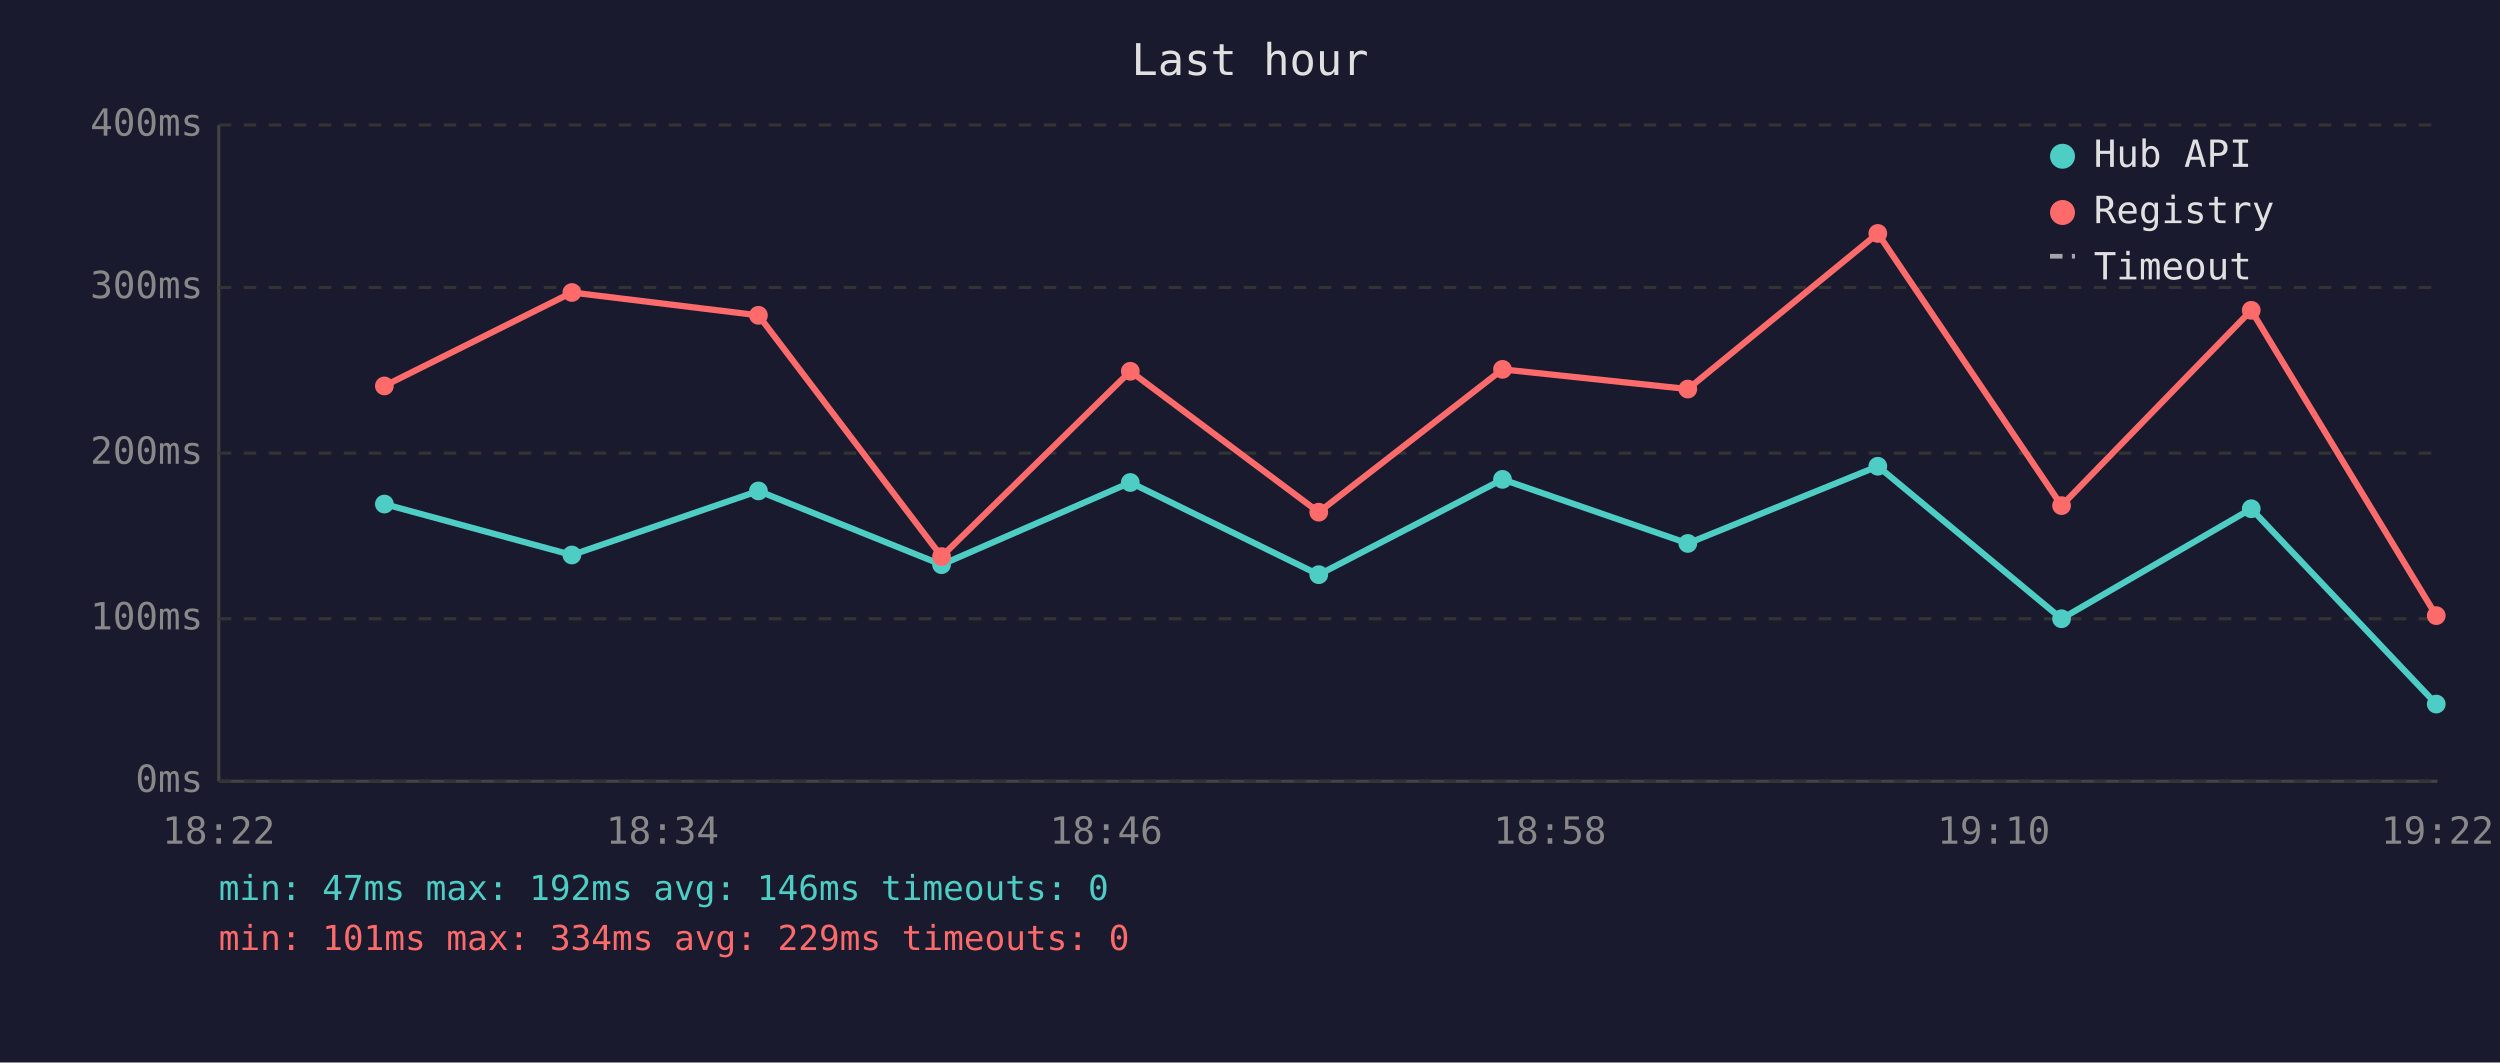
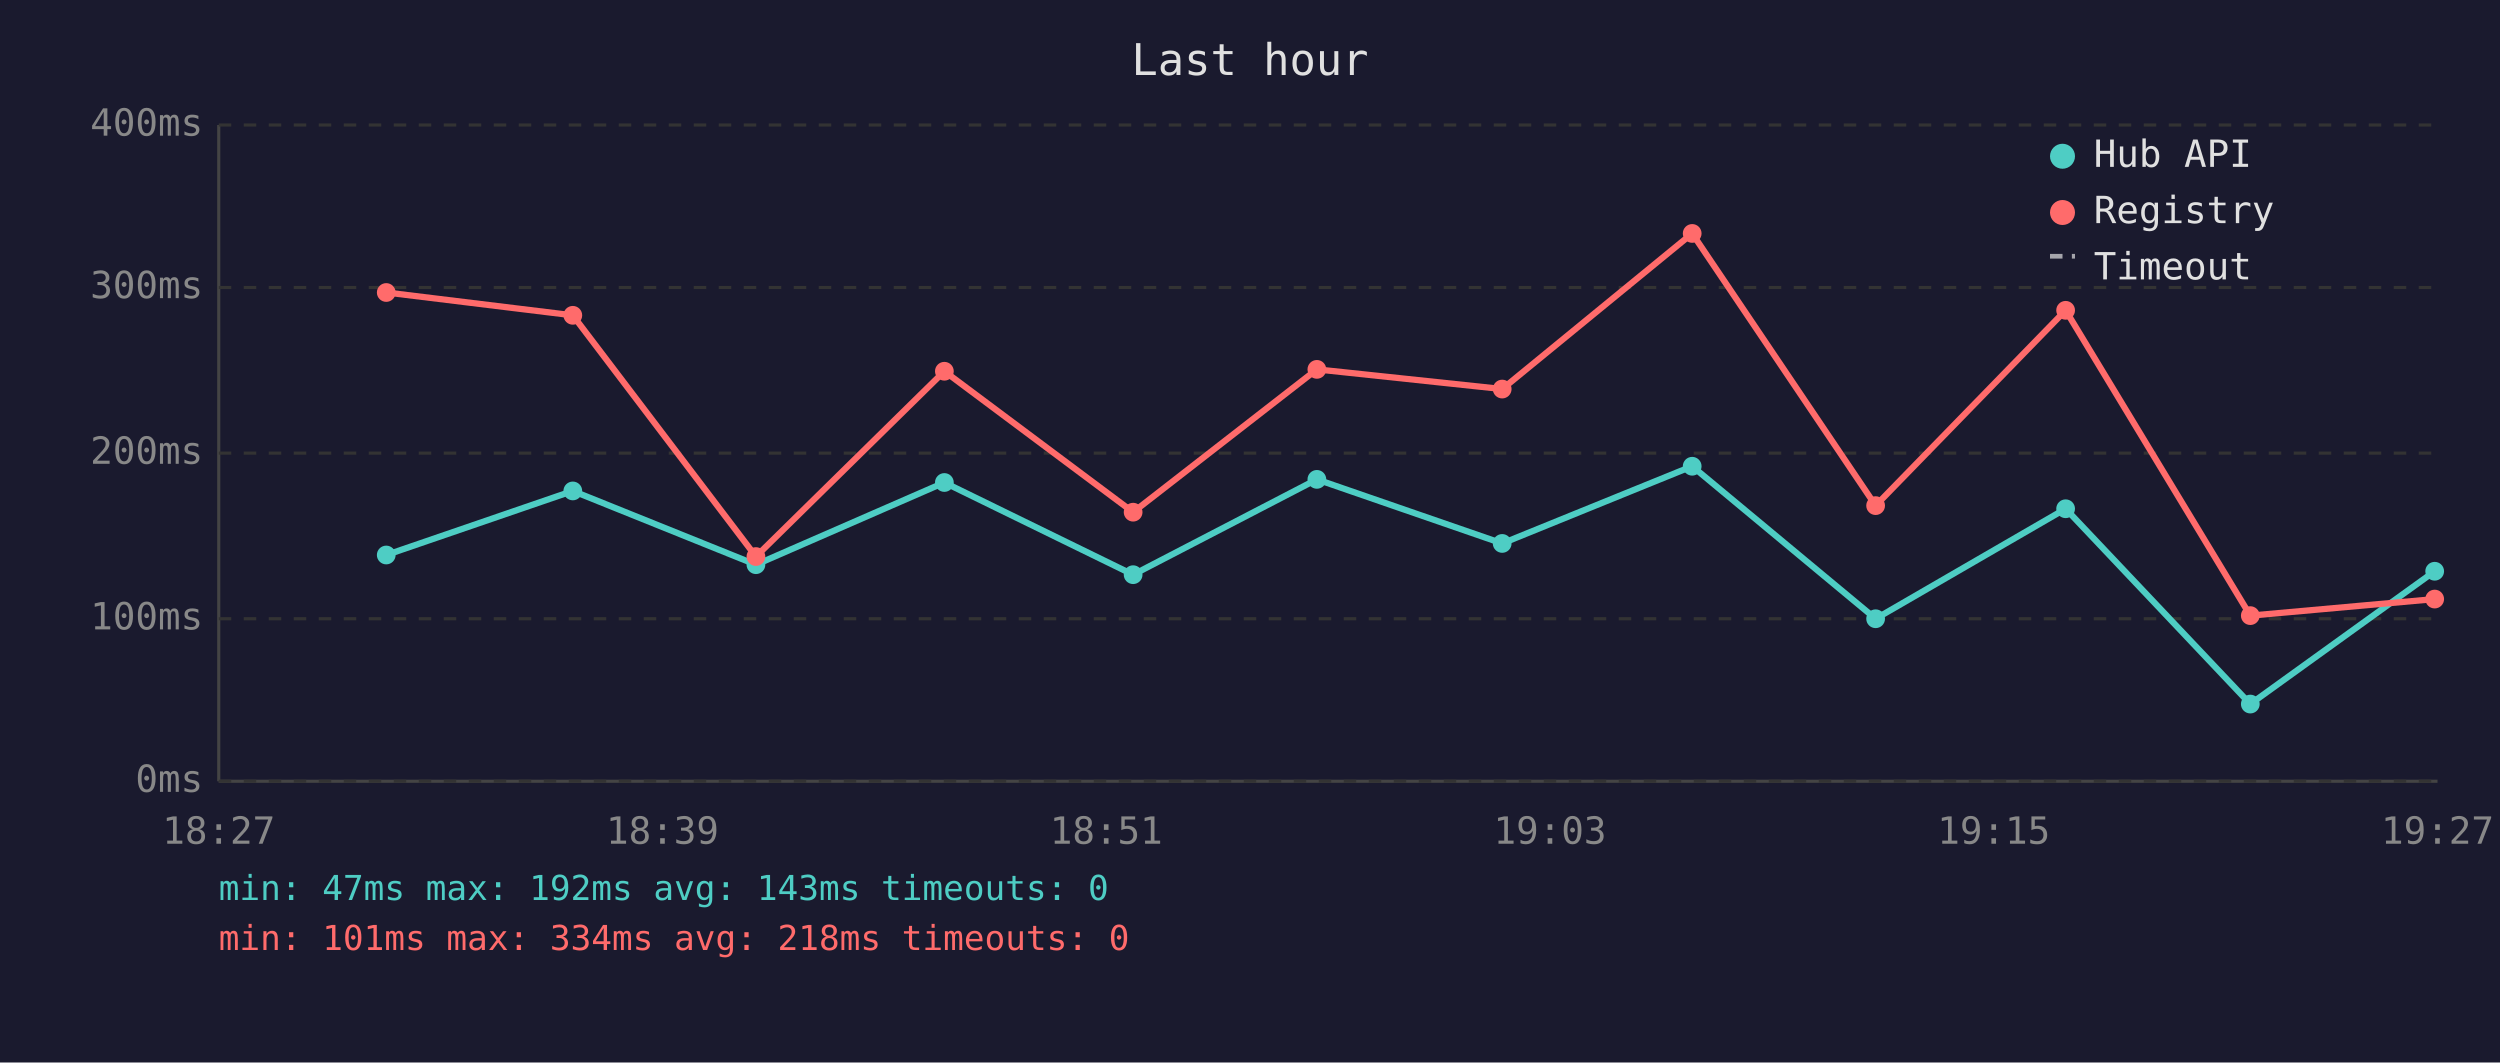
<svg xmlns="http://www.w3.org/2000/svg" viewBox="0 0 800 340" font-family="monospace" font-size="12">
  <rect width="800" height="340" fill="#1a1a2e" />
  <text x="400" y="24" fill="#e0e0e0" font-size="14" text-anchor="middle">Last hour</text>
  <line x1="70" y1="40" x2="70" y2="250" stroke="#444" stroke-width="1" />
  <line x1="70" y1="250" x2="780" y2="250" stroke="#444" stroke-width="1" />
  <line x1="70" y1="250" x2="780" y2="250" stroke="#333" stroke-width="1" stroke-dasharray="4" />
  <text x="65" y="250" fill="#888" text-anchor="end" dominant-baseline="middle">0ms</text>
  <line x1="70" y1="198" x2="780" y2="198" stroke="#333" stroke-width="1" stroke-dasharray="4" />
  <text x="65" y="198" fill="#888" text-anchor="end" dominant-baseline="middle">100ms</text>
  <line x1="70" y1="145" x2="780" y2="145" stroke="#333" stroke-width="1" stroke-dasharray="4" />
  <text x="65" y="145" fill="#888" text-anchor="end" dominant-baseline="middle">200ms</text>
  <line x1="70" y1="92" x2="780" y2="92" stroke="#333" stroke-width="1" stroke-dasharray="4" />
  <text x="65" y="92" fill="#888" text-anchor="end" dominant-baseline="middle">300ms</text>
  <line x1="70" y1="40" x2="780" y2="40" stroke="#333" stroke-width="1" stroke-dasharray="4" />
  <text x="65" y="40" fill="#888" text-anchor="end" dominant-baseline="middle">400ms</text>
-   <text x="70" y="270" fill="#888" text-anchor="middle">18:22</text>
-   <text x="212" y="270" fill="#888" text-anchor="middle">18:34</text>
-   <text x="354" y="270" fill="#888" text-anchor="middle">18:46</text>
-   <text x="496" y="270" fill="#888" text-anchor="middle">18:58</text>
-   <text x="638" y="270" fill="#888" text-anchor="middle">19:10</text>
-   <text x="780" y="270" fill="#888" text-anchor="middle">19:22</text>
-   <polyline points="123.0,161.3 183.0,177.6 242.7,157.1 301.3,180.7 361.7,154.4 422.0,183.9 480.8,153.4 540.1,173.9 600.9,149.2 659.7,198.0 720.4,162.8 779.6,225.3" fill="none" stroke="#4ecdc4" stroke-width="2" opacity="1" />
-   <circle cx="123.0" cy="161.3" r="3" fill="#4ecdc4" />
-   <circle cx="183.0" cy="177.6" r="3" fill="#4ecdc4" />
-   <circle cx="242.7" cy="157.1" r="3" fill="#4ecdc4" />
-   <circle cx="301.3" cy="180.7" r="3" fill="#4ecdc4" />
-   <circle cx="361.7" cy="154.4" r="3" fill="#4ecdc4" />
-   <circle cx="422.0" cy="183.9" r="3" fill="#4ecdc4" />
-   <circle cx="480.8" cy="153.4" r="3" fill="#4ecdc4" />
-   <circle cx="540.1" cy="173.9" r="3" fill="#4ecdc4" />
-   <circle cx="600.9" cy="149.2" r="3" fill="#4ecdc4" />
-   <circle cx="659.7" cy="198.0" r="3" fill="#4ecdc4" />
-   <circle cx="720.4" cy="162.8" r="3" fill="#4ecdc4" />
-   <circle cx="779.6" cy="225.3" r="3" fill="#4ecdc4" />
-   <polyline points="123.0,123.5 183.0,93.6 242.7,100.9 301.3,178.1 361.7,118.8 422.0,163.9 480.8,118.2 540.1,124.5 600.9,74.7 659.7,161.8 720.4,99.3 779.6,197.0" fill="none" stroke="#ff6b6b" stroke-width="2" opacity="1" />
-   <circle cx="123.0" cy="123.5" r="3" fill="#ff6b6b" />
-   <circle cx="183.0" cy="93.6" r="3" fill="#ff6b6b" />
-   <circle cx="242.7" cy="100.9" r="3" fill="#ff6b6b" />
-   <circle cx="301.3" cy="178.1" r="3" fill="#ff6b6b" />
-   <circle cx="361.7" cy="118.8" r="3" fill="#ff6b6b" />
-   <circle cx="422.0" cy="163.9" r="3" fill="#ff6b6b" />
-   <circle cx="480.8" cy="118.2" r="3" fill="#ff6b6b" />
-   <circle cx="540.1" cy="124.5" r="3" fill="#ff6b6b" />
-   <circle cx="600.9" cy="74.7" r="3" fill="#ff6b6b" />
-   <circle cx="659.7" cy="161.8" r="3" fill="#ff6b6b" />
-   <circle cx="720.4" cy="99.3" r="3" fill="#ff6b6b" />
-   <circle cx="779.6" cy="197.0" r="3" fill="#ff6b6b" />
+   <text x="70" y="270" fill="#888" text-anchor="middle">18:27</text>
+   <text x="212" y="270" fill="#888" text-anchor="middle">18:39</text>
+   <text x="354" y="270" fill="#888" text-anchor="middle">18:51</text>
+   <text x="496" y="270" fill="#888" text-anchor="middle">19:03</text>
+   <text x="638" y="270" fill="#888" text-anchor="middle">19:15</text>
+   <text x="780" y="270" fill="#888" text-anchor="middle">19:27</text>
+   <polyline points="123.6,177.6 183.3,157.1 241.9,180.7 302.2,154.4 362.6,183.9 421.4,153.4 480.7,173.9 541.5,149.2 600.2,198.0 661.0,162.8 720.1,225.3 779.1,182.8" fill="none" stroke="#4ecdc4" stroke-width="2" opacity="1" />
+   <circle cx="123.6" cy="177.6" r="3" fill="#4ecdc4" />
+   <circle cx="183.3" cy="157.1" r="3" fill="#4ecdc4" />
+   <circle cx="241.9" cy="180.7" r="3" fill="#4ecdc4" />
+   <circle cx="302.2" cy="154.4" r="3" fill="#4ecdc4" />
+   <circle cx="362.6" cy="183.9" r="3" fill="#4ecdc4" />
+   <circle cx="421.4" cy="153.4" r="3" fill="#4ecdc4" />
+   <circle cx="480.7" cy="173.9" r="3" fill="#4ecdc4" />
+   <circle cx="541.5" cy="149.2" r="3" fill="#4ecdc4" />
+   <circle cx="600.2" cy="198.0" r="3" fill="#4ecdc4" />
+   <circle cx="661.0" cy="162.8" r="3" fill="#4ecdc4" />
+   <circle cx="720.1" cy="225.3" r="3" fill="#4ecdc4" />
+   <circle cx="779.1" cy="182.8" r="3" fill="#4ecdc4" />
+   <polyline points="123.6,93.6 183.3,100.9 241.9,178.1 302.2,118.8 362.6,163.9 421.4,118.2 480.7,124.5 541.5,74.7 600.2,161.8 661.0,99.3 720.1,197.0 779.1,191.7" fill="none" stroke="#ff6b6b" stroke-width="2" opacity="1" />
+   <circle cx="123.6" cy="93.6" r="3" fill="#ff6b6b" />
+   <circle cx="183.3" cy="100.9" r="3" fill="#ff6b6b" />
+   <circle cx="241.9" cy="178.1" r="3" fill="#ff6b6b" />
+   <circle cx="302.2" cy="118.8" r="3" fill="#ff6b6b" />
+   <circle cx="362.6" cy="163.9" r="3" fill="#ff6b6b" />
+   <circle cx="421.4" cy="118.2" r="3" fill="#ff6b6b" />
+   <circle cx="480.7" cy="124.5" r="3" fill="#ff6b6b" />
+   <circle cx="541.5" cy="74.7" r="3" fill="#ff6b6b" />
+   <circle cx="600.2" cy="161.8" r="3" fill="#ff6b6b" />
+   <circle cx="661.0" cy="99.3" r="3" fill="#ff6b6b" />
+   <circle cx="720.1" cy="197.0" r="3" fill="#ff6b6b" />
+   <circle cx="779.1" cy="191.7" r="3" fill="#ff6b6b" />
  <circle cx="660" cy="50" r="4" fill="#4ecdc4" />
  <text x="670" y="50" fill="#e0e0e0" dominant-baseline="middle">Hub API</text>
  <circle cx="660" cy="68" r="4" fill="#ff6b6b" />
  <text x="670" y="68" fill="#e0e0e0" dominant-baseline="middle">Registry</text>
  <line x1="656" y1="82" x2="664" y2="82" stroke="#e0e0e0" stroke-width="1.5" stroke-dasharray="4,3" opacity="0.7" />
  <text x="670" y="86" fill="#e0e0e0" dominant-baseline="middle">Timeout</text>
-   <text x="70" y="288" fill="#4ecdc4" font-size="11">min: 47ms  max: 192ms  avg: 146ms  timeouts: 0</text>
-   <text x="70" y="304" fill="#ff6b6b" font-size="11">min: 101ms  max: 334ms  avg: 229ms  timeouts: 0</text>
+   <text x="70" y="288" fill="#4ecdc4" font-size="11">min: 47ms  max: 192ms  avg: 143ms  timeouts: 0</text>
+   <text x="70" y="304" fill="#ff6b6b" font-size="11">min: 101ms  max: 334ms  avg: 218ms  timeouts: 0</text>
</svg>
